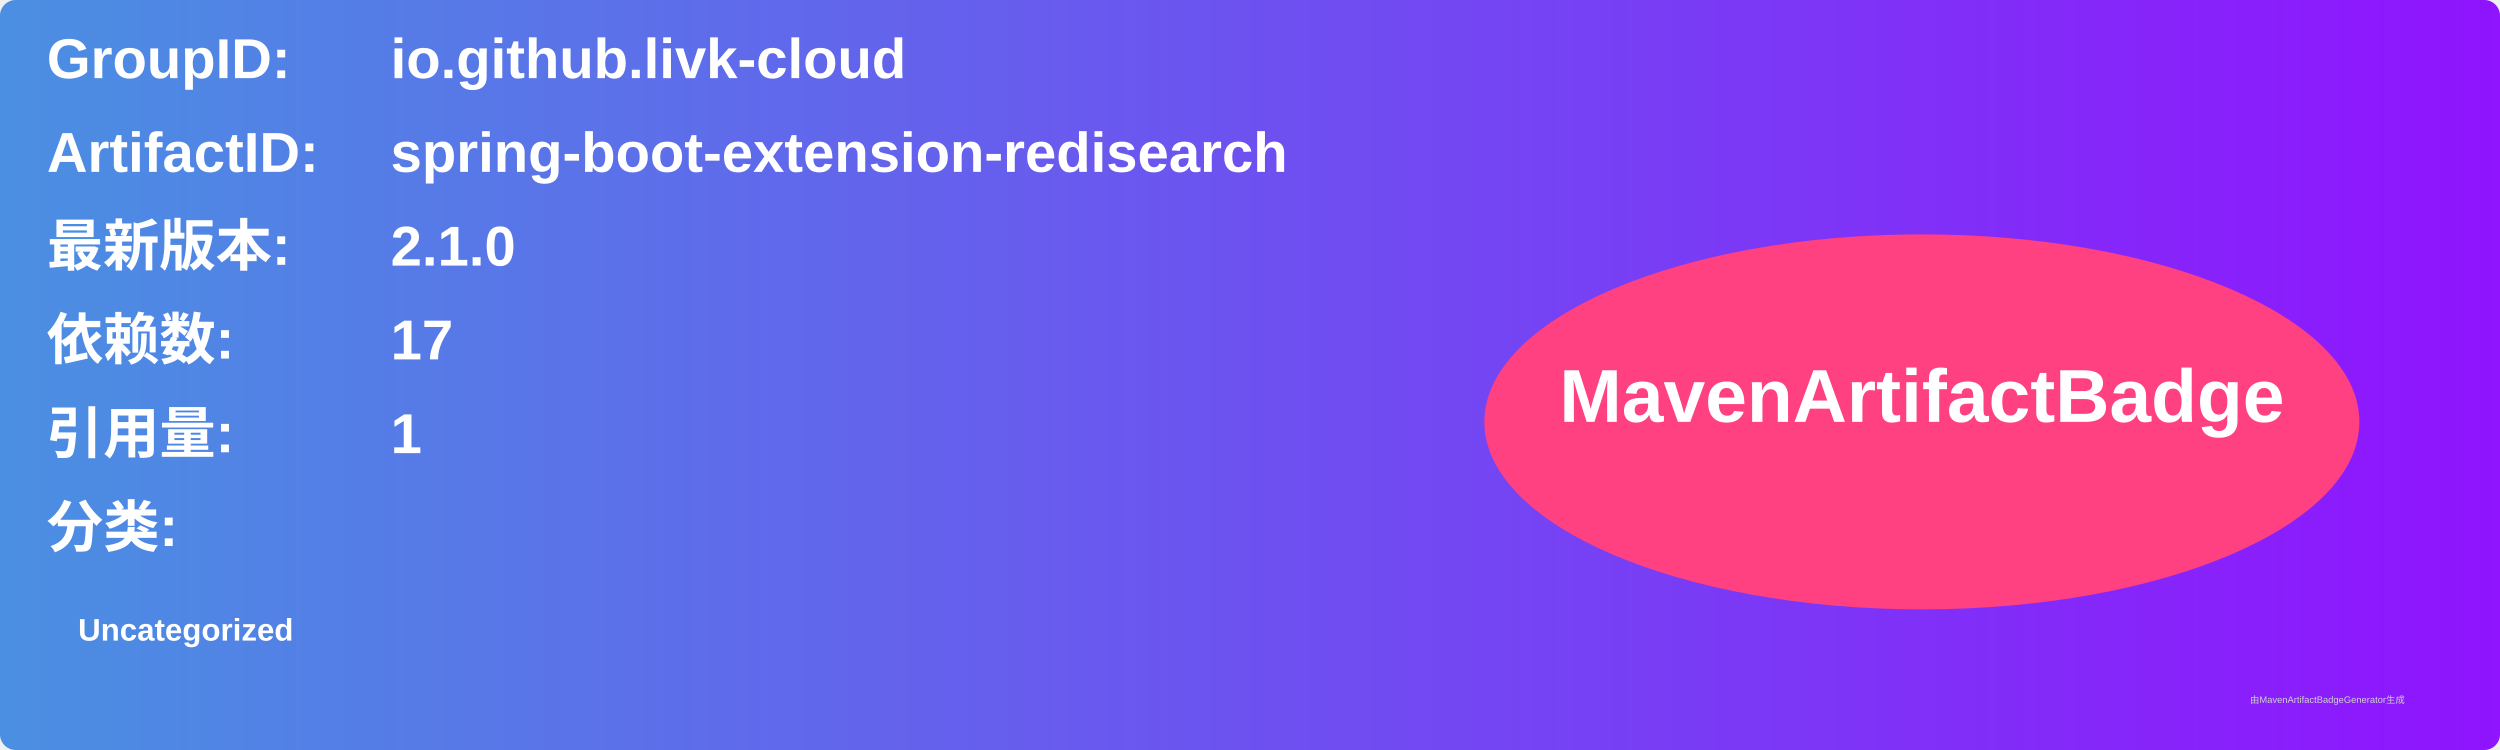
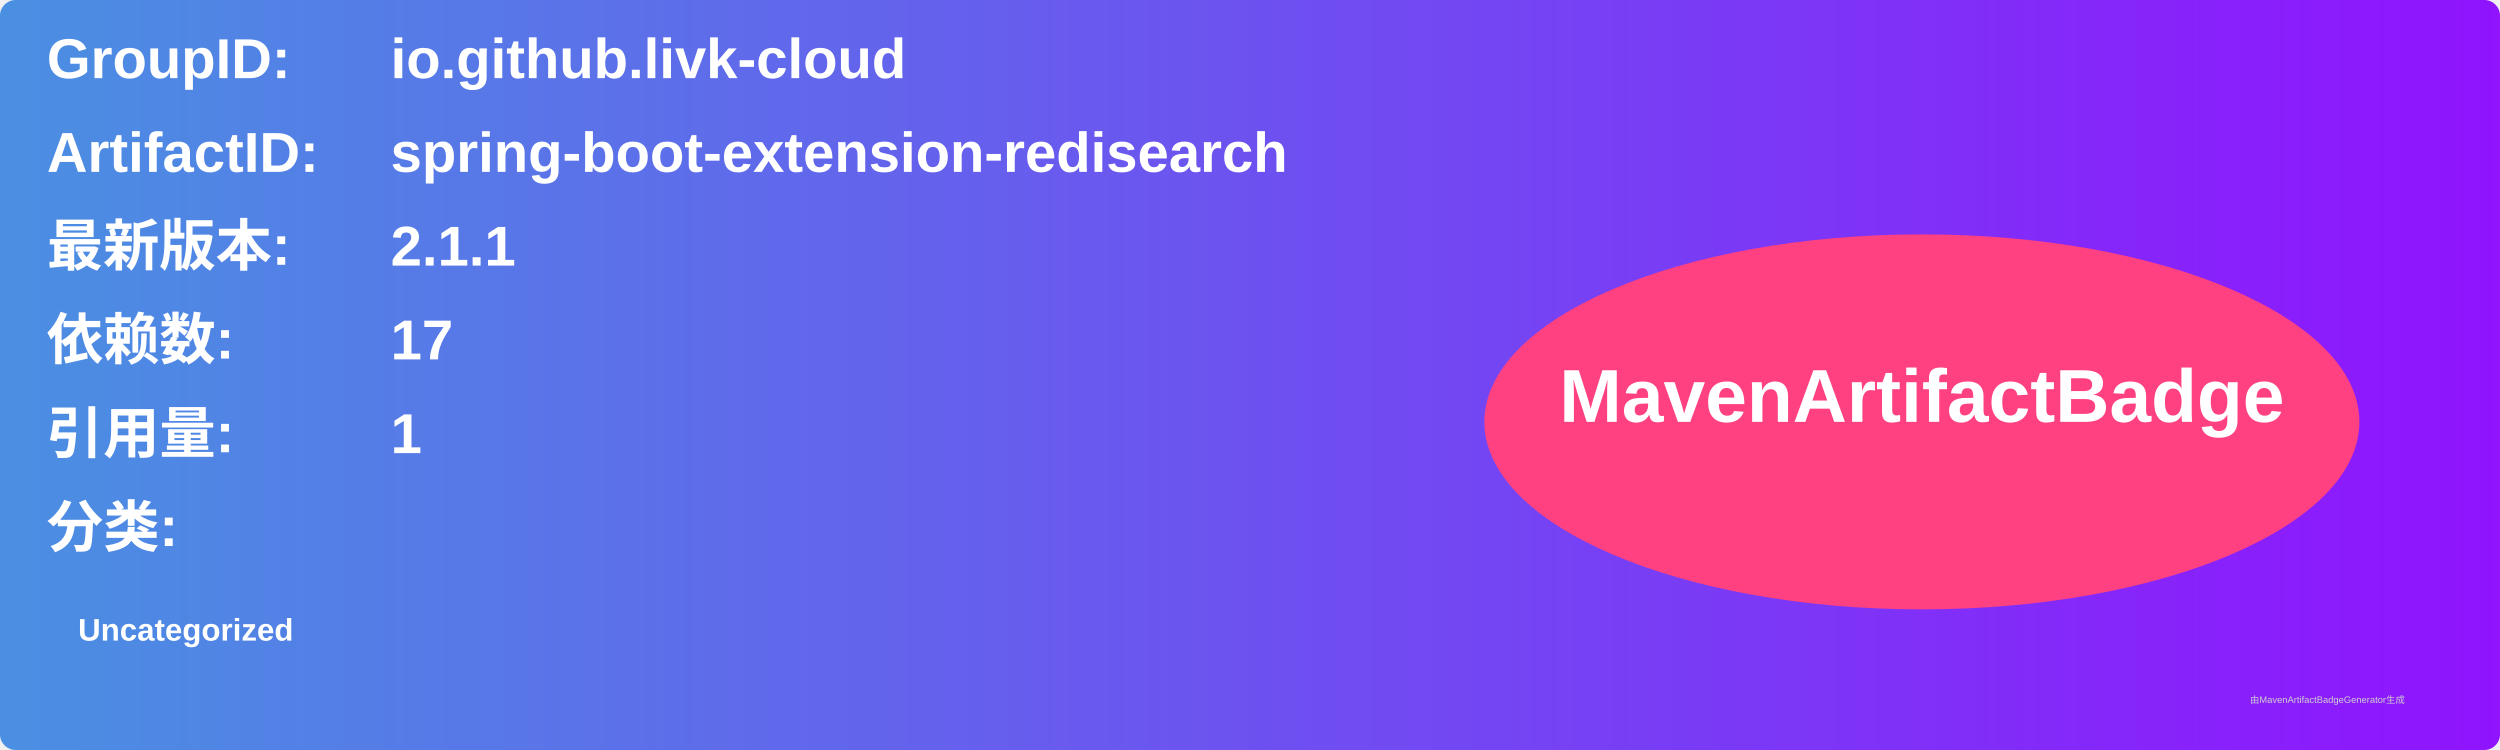
<svg xmlns="http://www.w3.org/2000/svg" width="800" height="240" viewBox="0 0 800 240">
  <linearGradient id="grad" x1="0%" y1="0%" x2="100%" y2="0%">
    <stop offset="0%" stop-color="#4a90e2" />
    <stop offset="100%" stop-color="#9013fe" />
  </linearGradient>
  <rect width="100%" height="100%" rx="5" ry="5" fill="url(#grad)" />
  <g transform="translate(15, 15)">
    <text x="0" y="10" font-family="Arial" font-size="18" fill="white" font-weight="bold" width="260">GroupID:</text>
    <text x="110" y="10" font-family="Arial" font-size="18" fill="white" font-weight="bold" width="460">io.github.livk-cloud</text>
    <text x="0" y="40" font-family="Arial" font-size="18" fill="white" font-weight="bold" width="260">ArtifactID:</text>
    <text x="110" y="40" font-family="Arial" font-size="18" fill="white" font-weight="bold" width="460">spring-boot-extension-redisearch</text>
    <text x="0" y="70" font-family="Arial" font-size="18" fill="white" font-weight="bold">最新版本:</text>
    <text x="110" y="70" font-family="Arial" font-size="18" fill="white" font-weight="bold">
-       <tspan font-weight="bold">2.1.0</tspan>
+       <tspan font-weight="bold">2.1.1</tspan>
    </text>
    <text x="0" y="100" font-family="Arial" font-size="18" fill="white" font-weight="bold">依赖数: </text>
    <text x="110" y="100" font-family="Arial" font-size="18" fill="white">
      <tspan font-weight="bold">17</tspan>
    </text>
    <text x="0" y="130" font-family="Arial" font-size="18" fill="white" font-weight="bold">引用量: </text>
    <text x="110" y="130" font-family="Arial" font-size="18" fill="white">
      <tspan font-weight="bold">1</tspan>
    </text>
    <text x="0" y="160" font-family="Arial" font-size="18" fill="white" font-weight="bold">分类:</text>
    <text x="10" y="190" font-family="Arial" font-size="10" fill="white">
      <tspan font-weight="bold">Uncategorized</tspan>
    </text>
    <ellipse cx="600" cy="120" rx="140" ry="60" fill="#ff4081" />
    <text x="600" y="120" text-anchor="middle" font-family="Arial" font-size="24" fill="white" font-weight="bold">MavenArtifactBadge</text>
  </g>
  <text x="720" y="225" font-family="Arial" font-size="3" fill="#d0d0d0">由MavenArtifactBadgeGenerator生成</text>
</svg>
